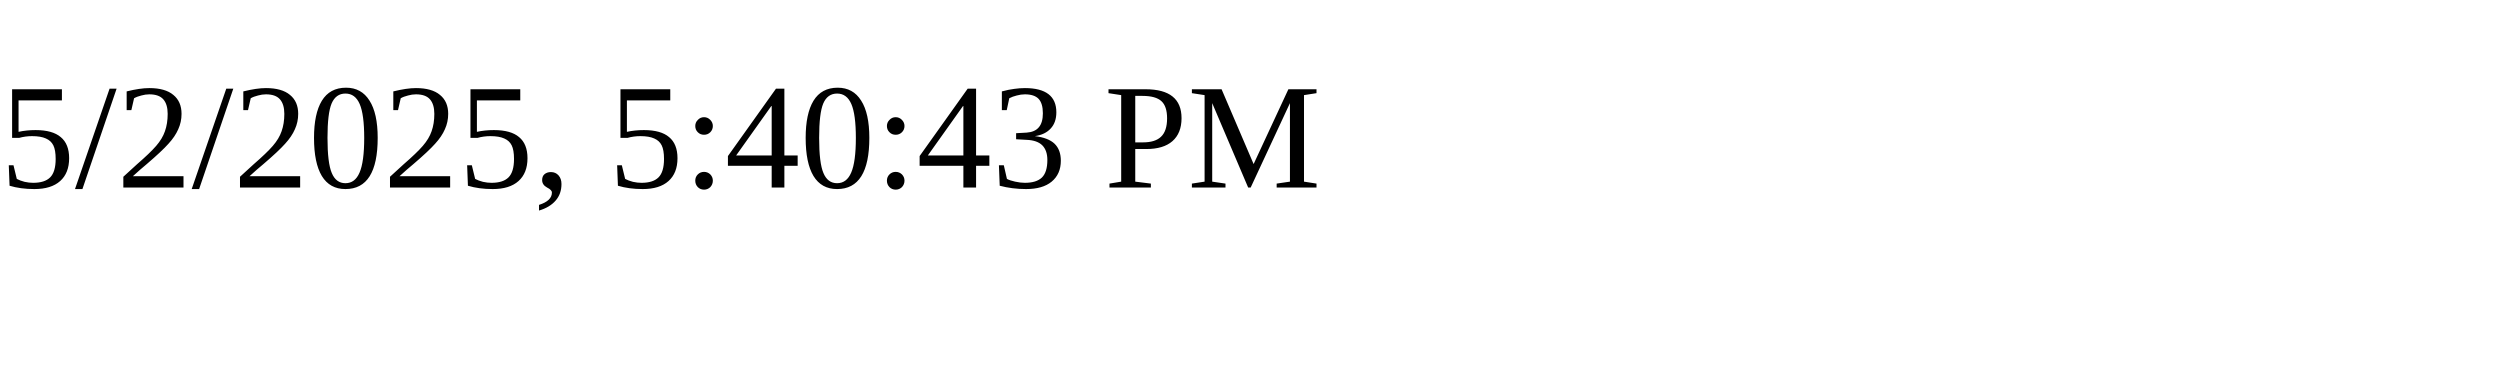
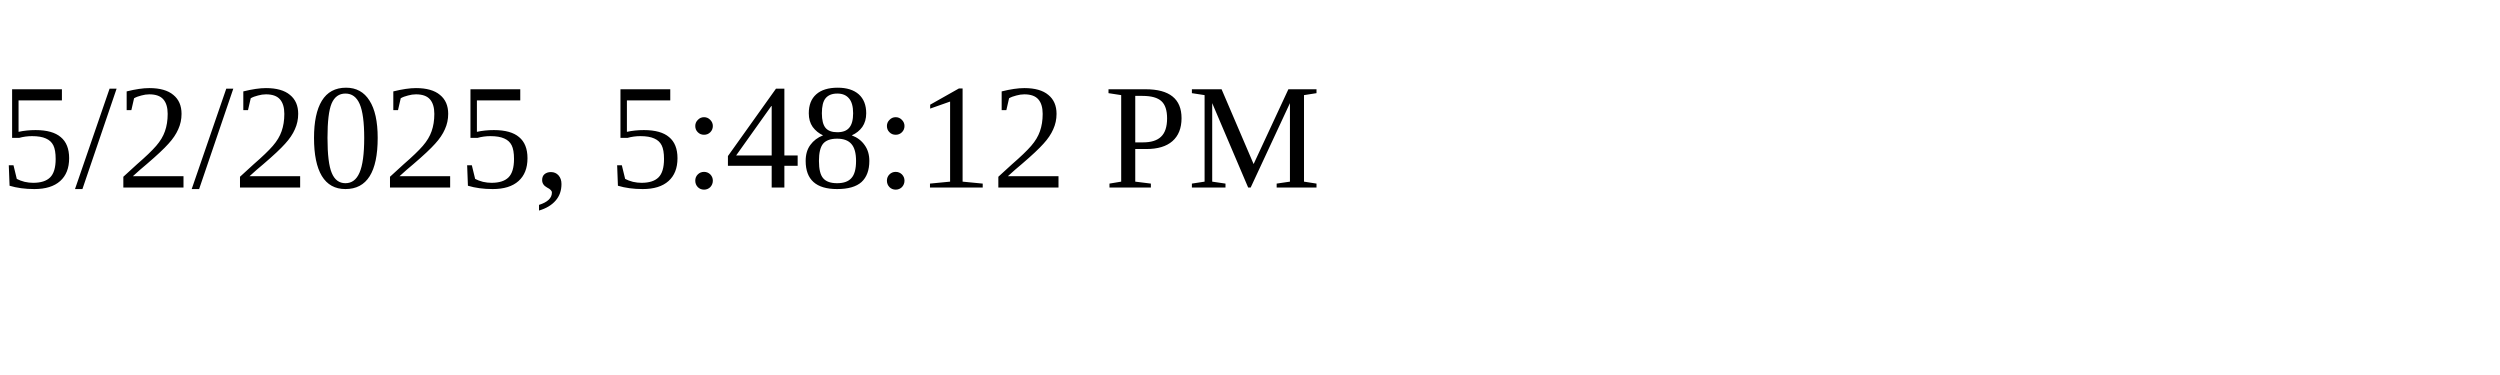
<svg xmlns="http://www.w3.org/2000/svg" height="30" width="200">
-   <text x="0" y="15">5/2/2025, 5:40:43 PM</text>
+   <text x="0" y="15">5/2/2025, 5:48:12 PM</text>
</svg>
